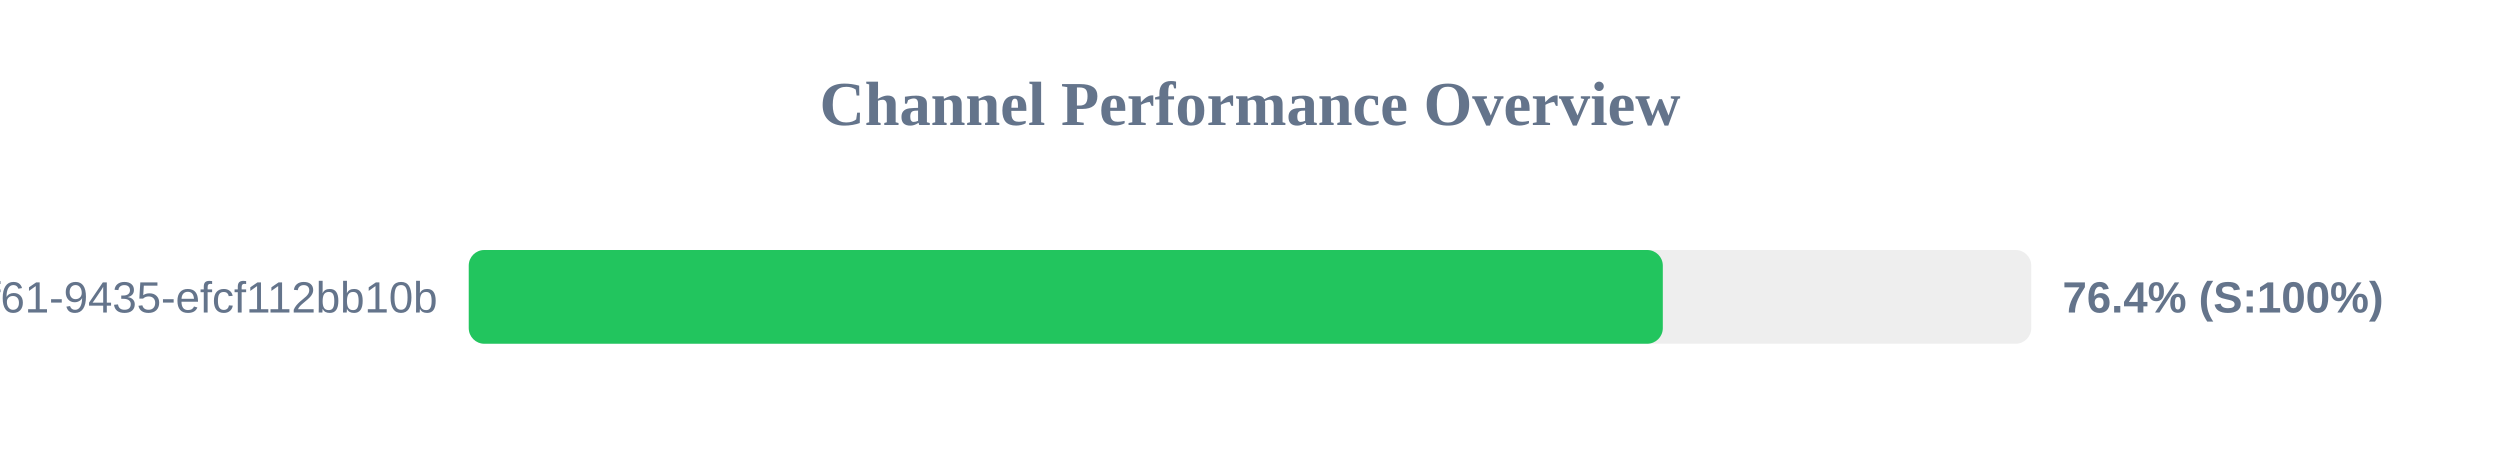
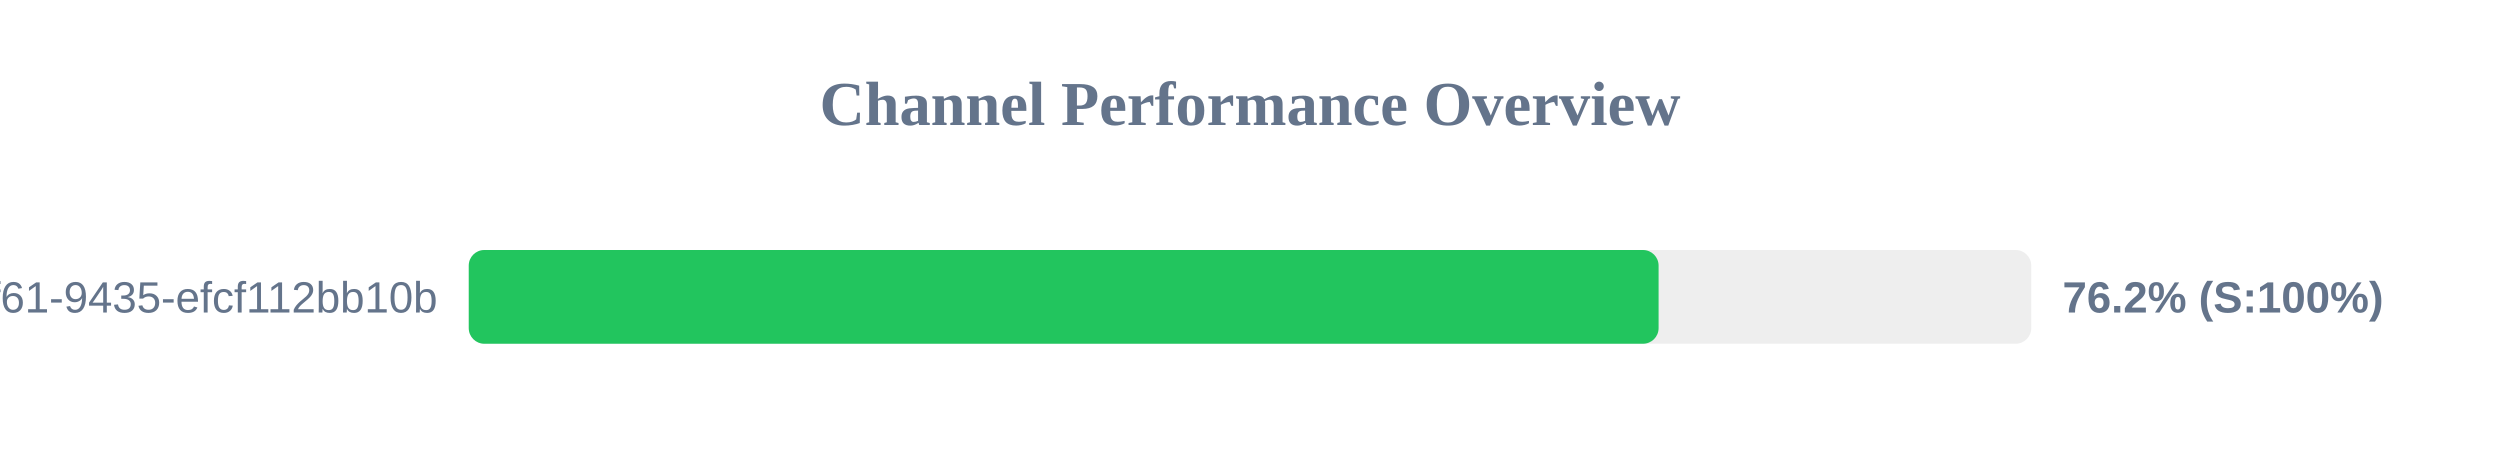
<svg xmlns="http://www.w3.org/2000/svg" width="800" height="150" version="1.1">
  <style>
        .row { font: 14px Arial; fill: #64748b; }
        .score { font: bold 14px Arial; fill: #64748b; }
    </style>
  <text x="400" y="40" text-anchor="middle" font-size="20px" font-weight="bold" fill="#64748b">Channel Performance Overview</text>
  <rect x="150" y="80" width="500" height="30" fill="#eee" rx="5" />
-   <rect x="150" y="80" width="382.1" height="30" fill="#22c55e" rx="5" />
+   <rect x="150" y="80" width="380.75" height="30" fill="#22c55e" rx="5" />
  <text x="140" y="100" text-anchor="end" class="row">?uuid=07c122ad-50b2-4f61-9435-efcf112bb10b</text>
-   <text x="660" y="100" text-anchor="start" class="score">76.4% (S:100%)</text>
+   <text x="660" y="100" text-anchor="start" class="score">76.2% (S:100%)</text>
</svg>
